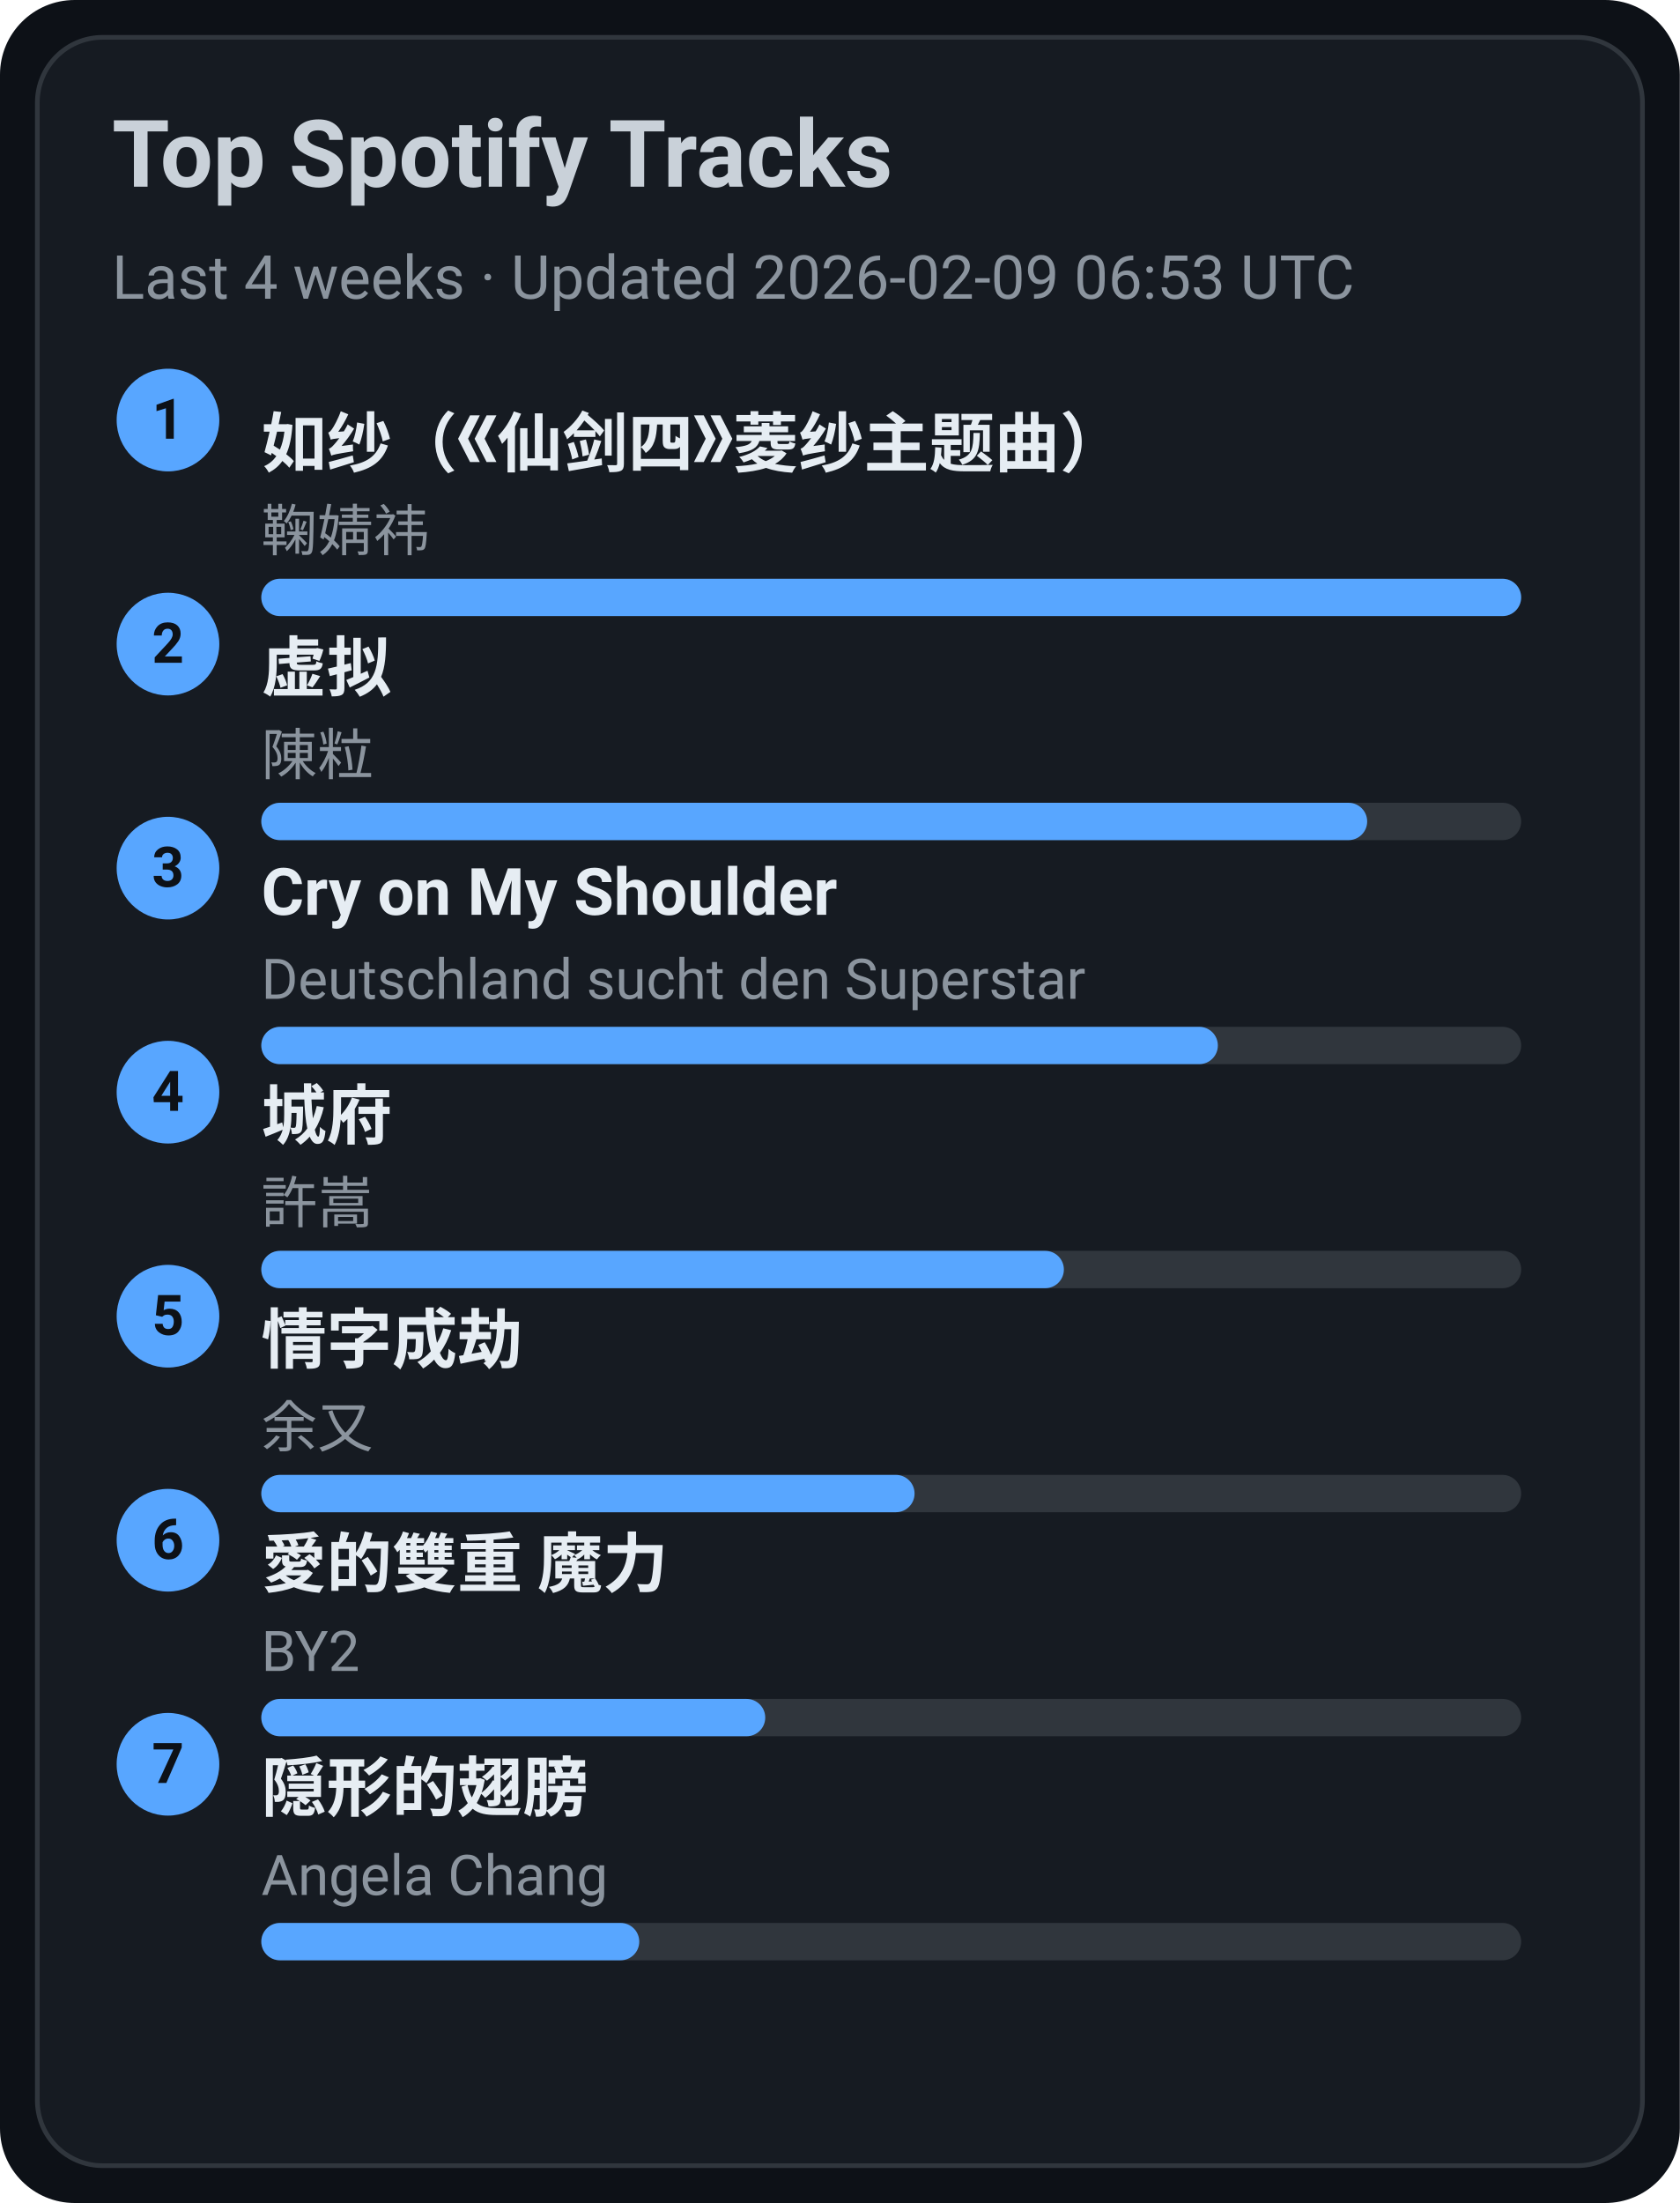
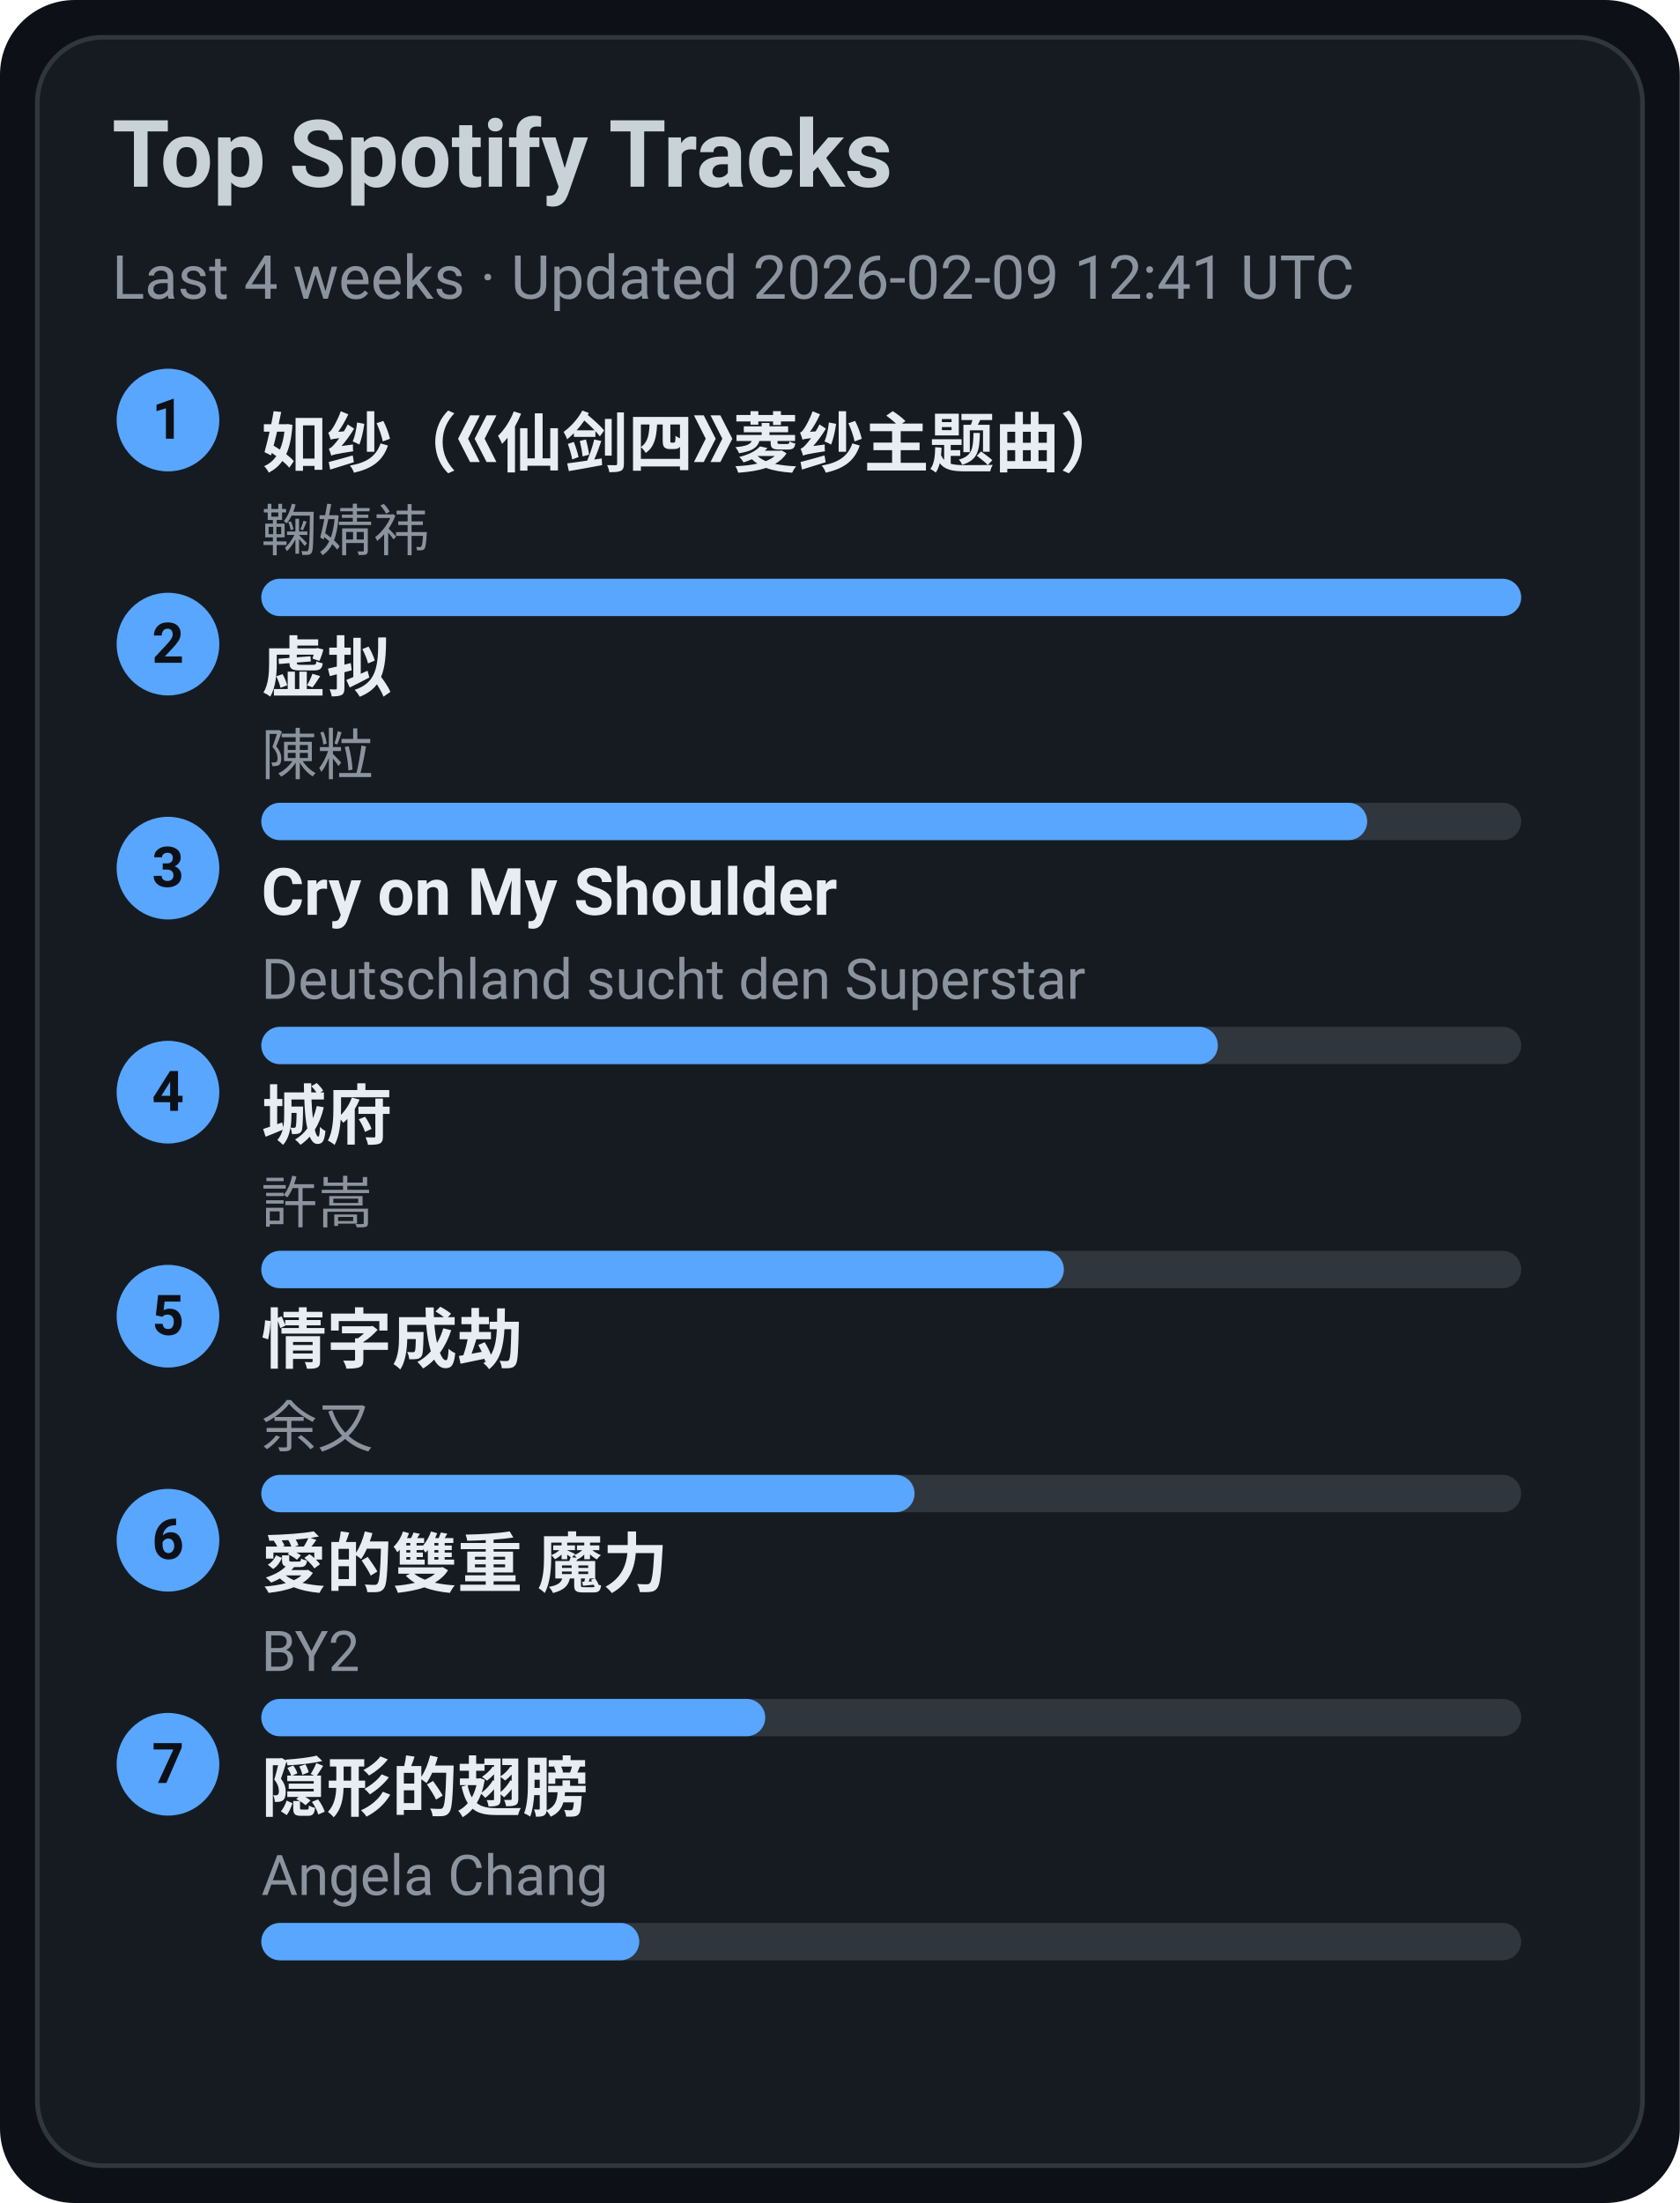
<svg xmlns="http://www.w3.org/2000/svg" width="360" height="472" viewBox="0 0 360 472">
  <style>text{font-family:-apple-system,BlinkMacSystemFont,Segoe UI,Roboto,Ubuntu,Helvetica Neue,Arial,Noto Sans,sans-serif}</style>
  <rect width="360" height="472" rx="16" fill="#0d1117" />
  <rect x="8" y="8" width="344" height="456" rx="14" fill="#161b22" stroke="#30363d" />
  <text x="24" y="40" font-size="20" fill="#c9d1d9" font-weight="600">Top Spotify Tracks</text>
-   <text x="24" y="64" font-size="13" fill="#8b949e">Last 4 weeks · Updated 2026-02-09 06:53 UTC</text>
+   <text x="24" y="64" font-size="13" fill="#8b949e">Last 4 weeks · Updated 2026-02-09 12:41 UTC</text>
  <circle cx="36" cy="90" r="11" fill="#58a6ff" />
  <text x="36" y="94" text-anchor="middle" font-size="12" fill="#0d1117" font-weight="700">1</text>
  <a href="https://open.spotify.com/track/69FUNgvEVkNbHq43lgvdme" target="_blank" rel="noopener noreferrer">
    <text x="56" y="100" font-size="14" fill="#e6edf3" font-weight="600">如纱（《仙剑四》菱纱主题曲）</text>
  </a>
  <text x="56" y="118" font-size="12" fill="#8b949e">鞠婧祎</text>
  <rect x="56" y="124" width="270" height="8" rx="4" fill="#30363d" />
  <rect x="56" y="124" width="270" height="8" rx="4" fill="#58a6ff" />
  <circle cx="36" cy="138" r="11" fill="#58a6ff" />
  <text x="36" y="142" text-anchor="middle" font-size="12" fill="#0d1117" font-weight="700">2</text>
  <a href="https://open.spotify.com/track/5l9sg05BhpfsdLfRvjGsAf" target="_blank" rel="noopener noreferrer">
    <text x="56" y="148" font-size="14" fill="#e6edf3" font-weight="600">虚拟</text>
  </a>
  <text x="56" y="166" font-size="12" fill="#8b949e">陳粒</text>
  <rect x="56" y="172" width="270" height="8" rx="4" fill="#30363d" />
  <rect x="56" y="172" width="237" height="8" rx="4" fill="#58a6ff" />
  <circle cx="36" cy="186" r="11" fill="#58a6ff" />
  <text x="36" y="190" text-anchor="middle" font-size="12" fill="#0d1117" font-weight="700">3</text>
  <a href="https://open.spotify.com/track/6usmG2MoD0C0Lc2pNgCVWV" target="_blank" rel="noopener noreferrer">
    <text x="56" y="196" font-size="14" fill="#e6edf3" font-weight="600">Cry on My Shoulder</text>
  </a>
  <text x="56" y="214" font-size="12" fill="#8b949e">Deutschland sucht den Superstar</text>
  <rect x="56" y="220" width="270" height="8" rx="4" fill="#30363d" />
  <rect x="56" y="220" width="205" height="8" rx="4" fill="#58a6ff" />
  <circle cx="36" cy="234" r="11" fill="#58a6ff" />
  <text x="36" y="238" text-anchor="middle" font-size="12" fill="#0d1117" font-weight="700">4</text>
  <a href="https://open.spotify.com/track/4AmlSf7hye0QVpnHCcEoEw" target="_blank" rel="noopener noreferrer">
    <text x="56" y="244" font-size="14" fill="#e6edf3" font-weight="600">城府</text>
  </a>
  <text x="56" y="262" font-size="12" fill="#8b949e">許嵩</text>
  <rect x="56" y="268" width="270" height="8" rx="4" fill="#30363d" />
  <rect x="56" y="268" width="172" height="8" rx="4" fill="#58a6ff" />
  <circle cx="36" cy="282" r="11" fill="#58a6ff" />
  <text x="36" y="286" text-anchor="middle" font-size="12" fill="#0d1117" font-weight="700">5</text>
  <a href="https://open.spotify.com/track/6PLof7Z5mvbp9im83J4m3m" target="_blank" rel="noopener noreferrer">
    <text x="56" y="292" font-size="14" fill="#e6edf3" font-weight="600">情字成劫</text>
  </a>
  <text x="56" y="310" font-size="12" fill="#8b949e">余又</text>
  <rect x="56" y="316" width="270" height="8" rx="4" fill="#30363d" />
  <rect x="56" y="316" width="140" height="8" rx="4" fill="#58a6ff" />
  <circle cx="36" cy="330" r="11" fill="#58a6ff" />
  <text x="36" y="334" text-anchor="middle" font-size="12" fill="#0d1117" font-weight="700">6</text>
  <a href="https://open.spotify.com/track/0yYmS4k3R0TTdDhvOBxRVp" target="_blank" rel="noopener noreferrer">
    <text x="56" y="340" font-size="14" fill="#e6edf3" font-weight="600">愛的雙重 魔力</text>
  </a>
  <text x="56" y="358" font-size="12" fill="#8b949e">BY2</text>
  <rect x="56" y="364" width="270" height="8" rx="4" fill="#30363d" />
  <rect x="56" y="364" width="108" height="8" rx="4" fill="#58a6ff" />
  <circle cx="36" cy="378" r="11" fill="#58a6ff" />
  <text x="36" y="382" text-anchor="middle" font-size="12" fill="#0d1117" font-weight="700">7</text>
  <a href="https://open.spotify.com/track/6Tv5ukQ3xK8WHxJgWMM6vM" target="_blank" rel="noopener noreferrer">
    <text x="56" y="388" font-size="14" fill="#e6edf3" font-weight="600">隠形的翅膀</text>
  </a>
  <text x="56" y="406" font-size="12" fill="#8b949e">Angela Chang</text>
  <rect x="56" y="412" width="270" height="8" rx="4" fill="#30363d" />
  <rect x="56" y="412" width="81" height="8" rx="4" fill="#58a6ff" />
</svg>
